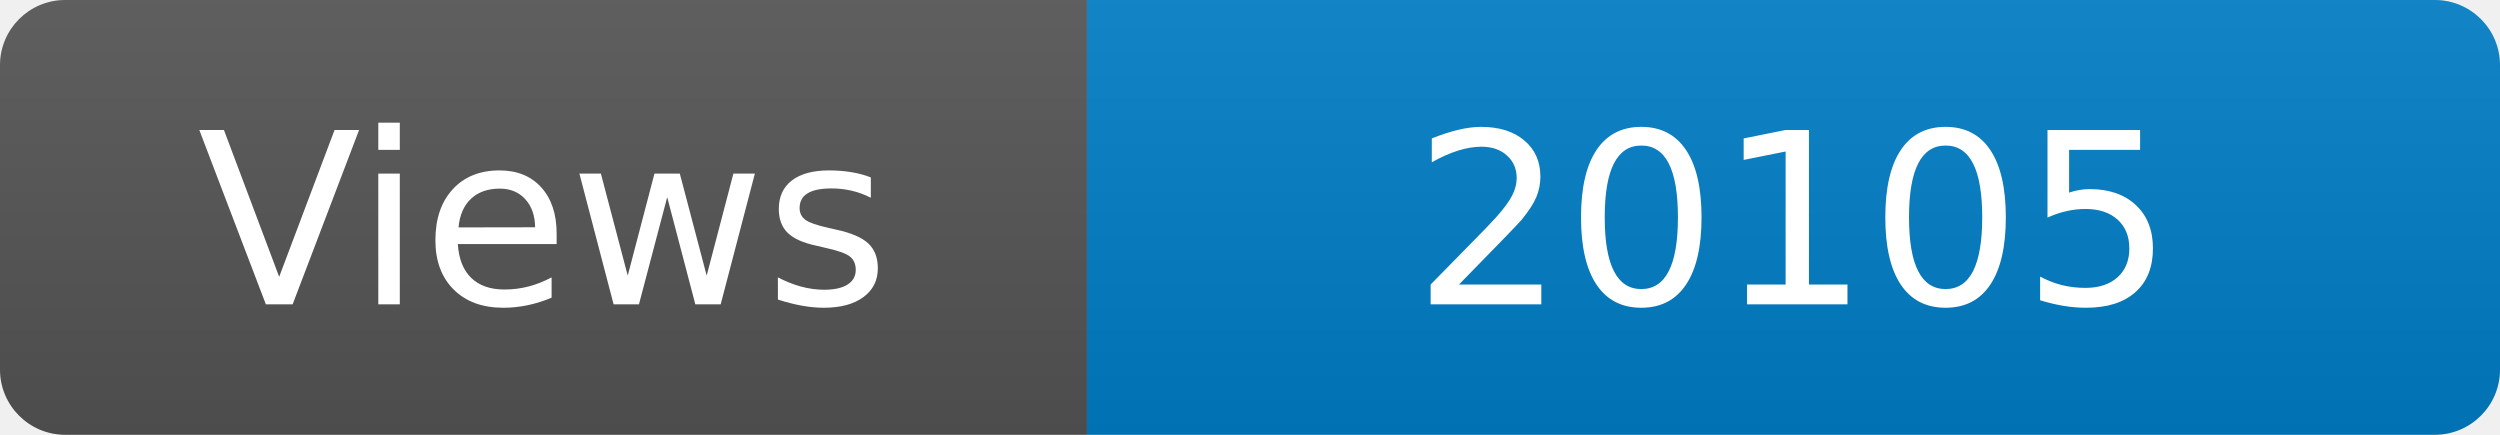
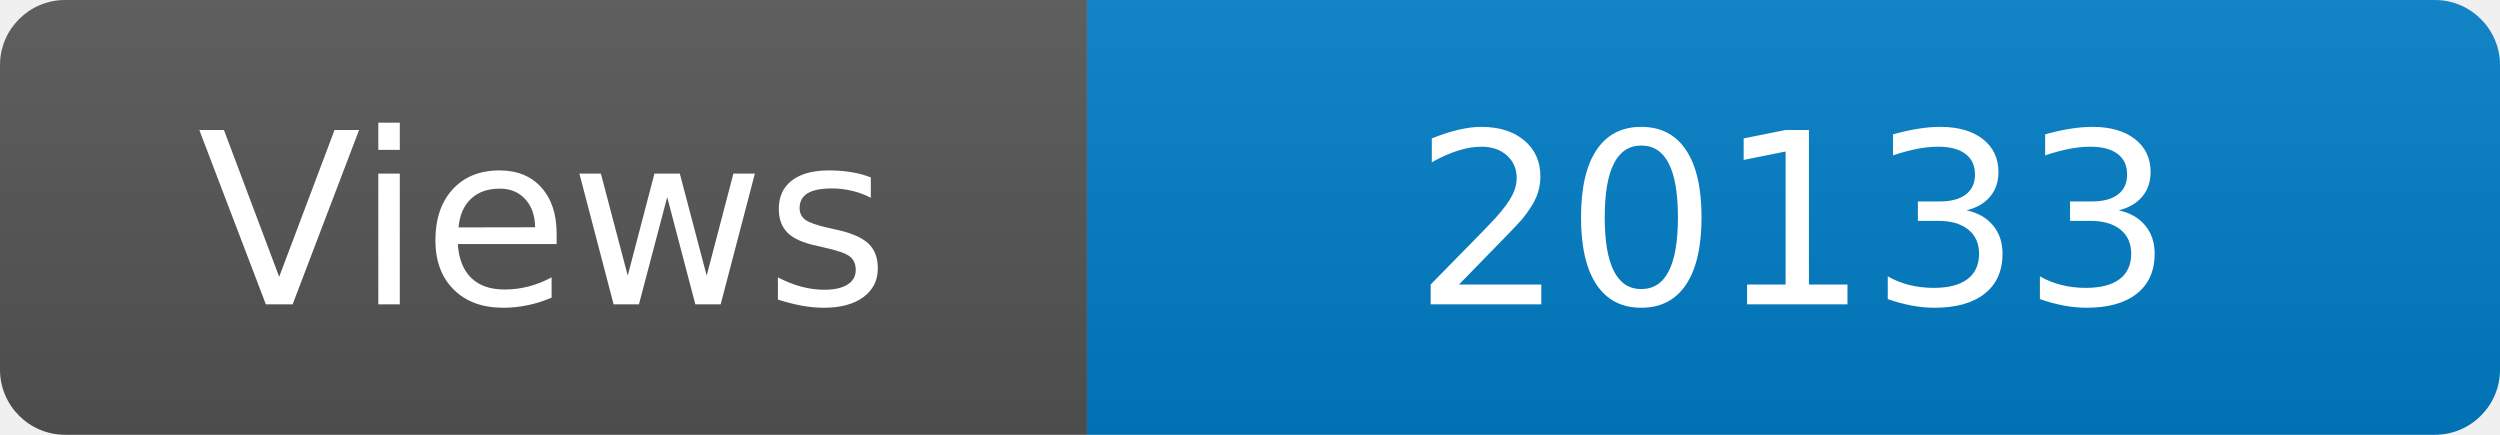
<svg xmlns="http://www.w3.org/2000/svg" width="115" height="20" role="img" aria-label="Maintained?: yes">
  <linearGradient id="s" x2="0" y2="100%">
    <stop offset="0" stop-color="#bbb" stop-opacity=".1" />
    <stop offset="1" stop-opacity=".1" />
  </linearGradient>
  <clipPath id="r">
    <rect width="115" height="20" rx="3" fill="#fff" />
  </clipPath>
  <g clip-path="url(#r)">
    <rect width="50" height="20" fill="#555" />
    <rect x="50" width="160" height="20" fill="#007ec6" />
    <rect width="115" height="20" fill="url(#s)" />
  </g>
  <g fill="#fff" text-anchor="middle" font-family="Verdana,Geneva,DejaVu Sans,sans-serif" font-size="110">
    <text x="250" y="140" transform="scale(.1)" fill="#fff">Views</text>
-     <text x="825" y="140" transform="scale(.1)" fill="#fff">20105</text>
+     <text x="825" y="140" transform="scale(.1)" fill="#fff">20133</text>
  </g>
</svg>
